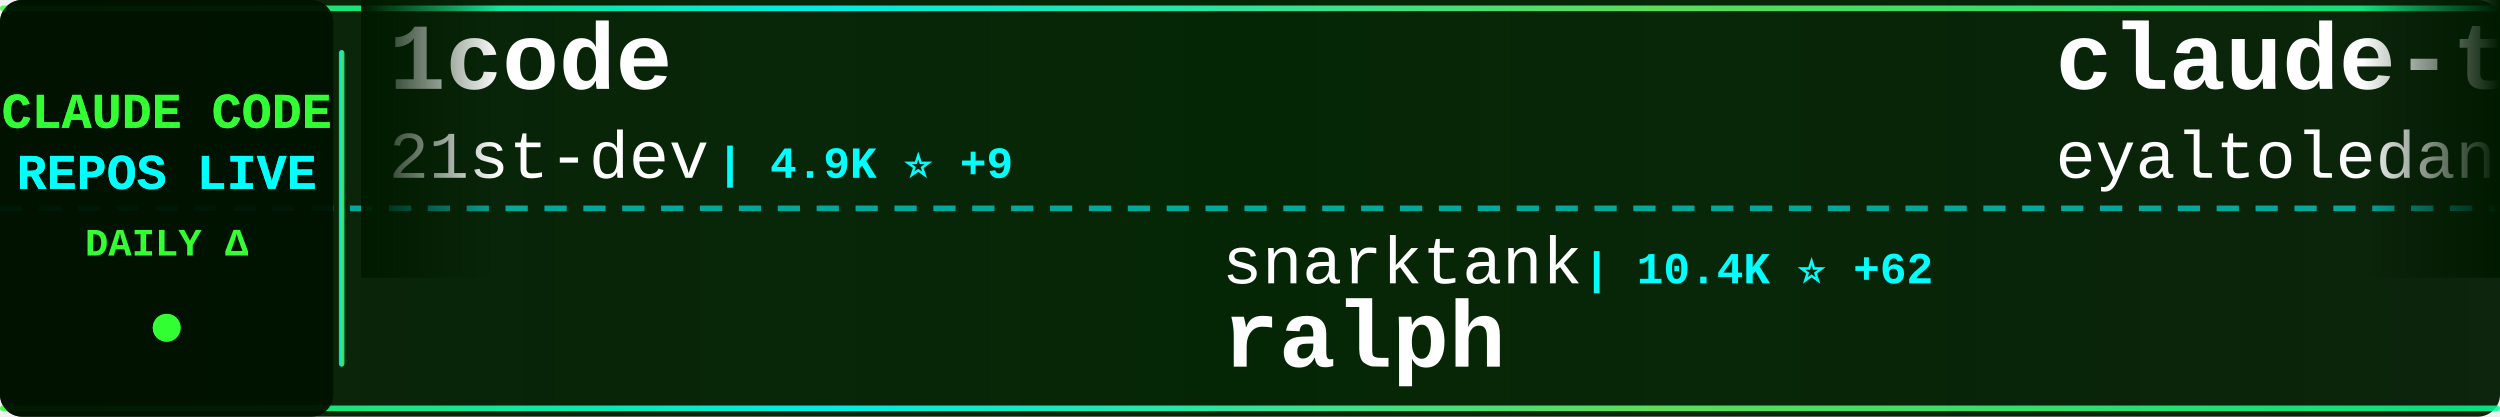
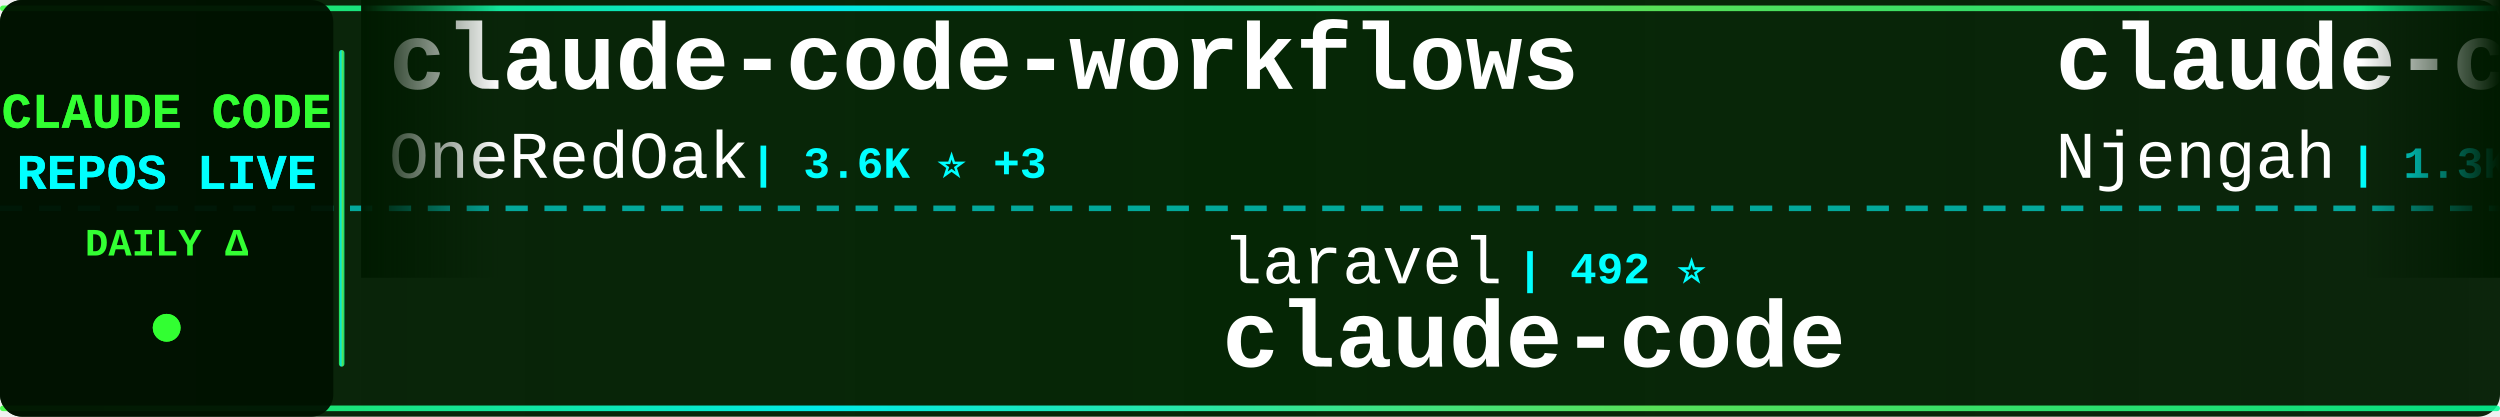
<svg xmlns="http://www.w3.org/2000/svg" width="900" height="150">
  <defs>
    <linearGradient id="tickerBg" x1="0%" y1="0%" x2="100%" y2="0%">
      <stop offset="0%" style="stop-color:#001a00;stop-opacity:0.95" />
      <stop offset="50%" style="stop-color:#002200;stop-opacity:0.98" />
      <stop offset="100%" style="stop-color:#001a00;stop-opacity:0.95" />
    </linearGradient>
    <linearGradient id="borderGrad" x1="0%" y1="0%" x2="100%" y2="0%">
      <stop offset="0%" style="stop-color:#33ff33;stop-opacity:0.85">
        <animate attributeName="stop-opacity" values="0.85;1;0.85" dur="2s" repeatCount="indefinite" />
      </stop>
      <stop offset="33%" style="stop-color:#00ffff;stop-opacity:0.9">
        <animate attributeName="stop-opacity" values="0.9;1;0.9" dur="2.2s" repeatCount="indefinite" />
      </stop>
      <stop offset="66%" style="stop-color:#66ff66;stop-opacity:0.85">
        <animate attributeName="stop-opacity" values="0.85;1;0.85" dur="1.8s" repeatCount="indefinite" />
      </stop>
      <stop offset="100%" style="stop-color:#00ff99;stop-opacity:0.85">
        <animate attributeName="stop-opacity" values="0.85;1;0.85" dur="2s" repeatCount="indefinite" />
      </stop>
    </linearGradient>
    <filter id="textGlow">
      <feGaussianBlur stdDeviation="0.1" result="coloredBlur" />
      <feMerge>
        <feMergeNode in="coloredBlur" />
        <feMergeNode in="SourceGraphic" />
      </feMerge>
    </filter>
    <filter id="metricGlow">
      <feGaussianBlur stdDeviation="0.2" result="coloredBlur" />
      <feMerge>
        <feMergeNode in="coloredBlur" />
        <feMergeNode in="SourceGraphic" />
      </feMerge>
    </filter>
    <linearGradient id="leftFade" x1="0%" y1="0%" x2="100%" y2="0%">
      <stop offset="0%" style="stop-color:#001a00;stop-opacity:1" />
      <stop offset="100%" style="stop-color:#001a00;stop-opacity:0" />
    </linearGradient>
    <linearGradient id="rightFade" x1="0%" y1="0%" x2="100%" y2="0%">
      <stop offset="0%" style="stop-color:#001a00;stop-opacity:0" />
      <stop offset="100%" style="stop-color:#001a00;stop-opacity:1" />
    </linearGradient>
  </defs>
  <rect width="900" height="150" fill="url(#tickerBg)" rx="8" />
  <rect x="0" y="2" width="900" height="2" fill="url(#borderGrad)" rx="1" />
  <rect x="0" y="146" width="900" height="2" fill="url(#borderGrad)" rx="1" />
  <line x1="0" y1="75" x2="900" y2="75" stroke="#00ffff" stroke-width="2" stroke-dasharray="8 6" opacity="0.6" />
  <rect x="0" y="0" width="120" height="150" fill="#001100" opacity="0.95" rx="8" />
  <text x="60" y="46" font-family="'Courier New', monospace" font-size="18" font-weight="bold" fill="#33ff33" text-anchor="middle" filter="url(#textGlow)">
    CLAUDE CODE
  </text>
  <text x="60" y="68" font-family="'Courier New', monospace" font-size="18" font-weight="bold" fill="#00ffff" text-anchor="middle" filter="url(#textGlow)">
    REPOS LIVE
  </text>
  <text x="60" y="92" font-family="'Courier New', monospace" font-size="14" font-weight="bold" fill="#33ff33" text-anchor="middle">
    DAILY Δ
  </text>
  <circle cx="60" cy="118" r="5" fill="#33ff33" filter="url(#metricGlow)">
    <animate attributeName="r" values="4;6;4" dur="1.5s" repeatCount="indefinite" />
    <animate attributeName="opacity" values="0.6;1;0.6" dur="1.5s" repeatCount="indefinite" />
  </circle>
  <rect x="122" y="18" width="2" height="114" fill="url(#borderGrad)" rx="1" />
  <clipPath id="tickerClip">
    <rect x="130" y="0" width="770" height="150" />
  </clipPath>
  <g clip-path="url(#tickerClip)">
    <g id="tickerItems">
      <animateTransform attributeName="transform" attributeType="XML" type="translate" from="0 0" to="-3000 0" dur="54s" repeatCount="indefinite" />
      <g transform="translate(0, 0)">
-         <text x="140" y="32" font-family="'Courier New', monospace" font-size="34" font-weight="bold" fill="#ffffff">1code</text>
-         <text x="140" y="64" font-family="'Courier New', monospace" font-size="24" font-weight="normal" fill="#ffffff" opacity="1.0">21st-dev</text>
-         <text x="258" y="64" font-family="'Courier New', monospace" font-size="16" font-weight="bold" fill="#00ffff"> | 4.9K ⭐ +9</text>
+         <text x="140" y="32" font-family="'Courier New', monospace" font-size="34" font-weight="bold" fill="#ffffff">claude-code-workflows</text>
+         <text x="140" y="64" font-family="'Courier New', monospace" font-size="24" font-weight="normal" fill="#ffffff" opacity="1.0">OneRedOak</text>
+         <text x="270" y="64" font-family="'Courier New', monospace" font-size="16" font-weight="bold" fill="#00ffff"> | 3.6K ⭐ +3</text>
      </g>
      <g transform="translate(300, 0)">
-         <text x="140" y="102" font-family="'Courier New', monospace" font-size="24" font-weight="normal" fill="#ffffff" opacity="1.0">snarktank</text>
-         <text x="270" y="102" font-family="'Courier New', monospace" font-size="16" font-weight="bold" fill="#00ffff"> | 10.4K ⭐ +62</text>
-         <text x="140" y="132" font-family="'Courier New', monospace" font-size="34" font-weight="bold" fill="#ffffff">ralph</text>
+         <text x="140" y="102" font-family="'Courier New', monospace" font-size="24" font-weight="normal" fill="#ffffff" opacity="1.0">laravel</text>
+         <text x="246" y="102" font-family="'Courier New', monospace" font-size="16" font-weight="bold" fill="#00ffff"> | 492 ⭐</text>
+         <text x="140" y="132" font-family="'Courier New', monospace" font-size="34" font-weight="bold" fill="#ffffff">claude-code</text>
      </g>
      <g transform="translate(600, 0)">
-         <text x="140" y="32" font-family="'Courier New', monospace" font-size="34" font-weight="bold" fill="#ffffff">claude-task-master</text>
-         <text x="140" y="64" font-family="'Courier New', monospace" font-size="24" font-weight="normal" fill="#ffffff" opacity="1.0">eyaltoledano</text>
-         <text x="306" y="64" font-family="'Courier New', monospace" font-size="16" font-weight="bold" fill="#00ffff"> | 25.5K ⭐ +23</text>
+         <text x="140" y="32" font-family="'Courier New', monospace" font-size="34" font-weight="bold" fill="#ffffff">claude-code-cheat-sheet</text>
+         <text x="140" y="64" font-family="'Courier New', monospace" font-size="24" font-weight="normal" fill="#ffffff" opacity="1.0">Njengah</text>
+         <text x="246" y="64" font-family="'Courier New', monospace" font-size="16" font-weight="bold" fill="#00ffff"> | 1.3K ⭐ +5</text>
      </g>
      <g transform="translate(900, 0)">
-         <text x="140" y="102" font-family="'Courier New', monospace" font-size="24" font-weight="normal" fill="#ffffff" opacity="1.0">peterkrueck</text>
-         <text x="294" y="102" font-family="'Courier New', monospace" font-size="16" font-weight="bold" fill="#00ffff"> | 1.3K ⭐ +1</text>
-         <text x="140" y="132" font-family="'Courier New', monospace" font-size="34" font-weight="bold" fill="#ffffff">Claude-Code-Development-...</text>
+         <text x="140" y="102" font-family="'Courier New', monospace" font-size="24" font-weight="normal" fill="#ffffff" opacity="1.0">carlvellotti</text>
+         <text x="306" y="102" font-family="'Courier New', monospace" font-size="16" font-weight="bold" fill="#00ffff"> | 1.3K ⭐ +12</text>
+         <text x="140" y="132" font-family="'Courier New', monospace" font-size="34" font-weight="bold" fill="#ffffff">claude-code-pm-course</text>
      </g>
      <g transform="translate(1200, 0)">
-         <text x="140" y="32" font-family="'Courier New', monospace" font-size="34" font-weight="bold" fill="#ffffff">claude-code-router</text>
-         <text x="140" y="64" font-family="'Courier New', monospace" font-size="24" font-weight="normal" fill="#ffffff" opacity="1.0">musistudio</text>
-         <text x="282" y="64" font-family="'Courier New', monospace" font-size="16" font-weight="bold" fill="#00ffff"> | 27.9K ⭐ +50</text>
+         <text x="140" y="32" font-family="'Courier New', monospace" font-size="34" font-weight="bold" fill="#ffffff">notebooklm-skill</text>
+         <text x="140" y="64" font-family="'Courier New', monospace" font-size="24" font-weight="normal" fill="#ffffff" opacity="1.0">PleasePrompto</text>
+         <text x="318" y="64" font-family="'Courier New', monospace" font-size="16" font-weight="bold" fill="#00ffff"> | 3.5K ⭐ +15</text>
      </g>
      <g transform="translate(1500, 0)">
-         <text x="140" y="102" font-family="'Courier New', monospace" font-size="24" font-weight="normal" fill="#ffffff" opacity="1.0">farion1231</text>
-         <text x="282" y="102" font-family="'Courier New', monospace" font-size="16" font-weight="bold" fill="#00ffff"> | 18.4K ⭐ +191</text>
-         <text x="140" y="132" font-family="'Courier New', monospace" font-size="34" font-weight="bold" fill="#ffffff">cc-switch</text>
+         <text x="140" y="102" font-family="'Courier New', monospace" font-size="24" font-weight="normal" fill="#ffffff" opacity="1.0">davila7</text>
+         <text x="246" y="102" font-family="'Courier New', monospace" font-size="16" font-weight="bold" fill="#00ffff"> | 20.5K ⭐ +218</text>
+         <text x="140" y="132" font-family="'Courier New', monospace" font-size="34" font-weight="bold" fill="#ffffff">claude-code-templates</text>
      </g>
      <g transform="translate(1800, 0)">
-         <text x="140" y="32" font-family="'Courier New', monospace" font-size="34" font-weight="bold" fill="#ffffff">claude-code-guide</text>
-         <text x="140" y="64" font-family="'Courier New', monospace" font-size="24" font-weight="normal" fill="#ffffff" opacity="1.0">zebbern</text>
-         <text x="246" y="64" font-family="'Courier New', monospace" font-size="16" font-weight="bold" fill="#00ffff"> | 3.4K ⭐ +7</text>
+         <text x="140" y="32" font-family="'Courier New', monospace" font-size="34" font-weight="bold" fill="#ffffff">Claude-Code-Remote</text>
+         <text x="140" y="64" font-family="'Courier New', monospace" font-size="24" font-weight="normal" fill="#ffffff" opacity="1.0">JessyTsui</text>
+         <text x="270" y="64" font-family="'Courier New', monospace" font-size="16" font-weight="bold" fill="#00ffff"> | 1.1K ⭐ +7</text>
      </g>
      <g transform="translate(2100, 0)">
-         <text x="140" y="102" font-family="'Courier New', monospace" font-size="24" font-weight="normal" fill="#ffffff" opacity="1.0">browser-use</text>
-         <text x="294" y="102" font-family="'Courier New', monospace" font-size="16" font-weight="bold" fill="#00ffff"> | 78.4K ⭐ +46</text>
-         <text x="140" y="132" font-family="'Courier New', monospace" font-size="34" font-weight="bold" fill="#ffffff">browser-use</text>
+         <text x="140" y="102" font-family="'Courier New', monospace" font-size="24" font-weight="normal" fill="#ffffff" opacity="1.0">andrepimenta</text>
+         <text x="306" y="102" font-family="'Courier New', monospace" font-size="16" font-weight="bold" fill="#00ffff"> | 991 ⭐</text>
+         <text x="140" y="132" font-family="'Courier New', monospace" font-size="34" font-weight="bold" fill="#ffffff">claude-code-chat</text>
      </g>
      <g transform="translate(2400, 0)">
-         <text x="140" y="32" font-family="'Courier New', monospace" font-size="34" font-weight="bold" fill="#ffffff">context7</text>
-         <text x="140" y="64" font-family="'Courier New', monospace" font-size="24" font-weight="normal" fill="#ffffff" opacity="1.0">upstash</text>
-         <text x="246" y="64" font-family="'Courier New', monospace" font-size="16" font-weight="bold" fill="#00ffff"> | 45.8K ⭐ +78</text>
+         <text x="140" y="32" font-family="'Courier New', monospace" font-size="34" font-weight="bold" fill="#ffffff">claude-code-best-practic...</text>
+         <text x="140" y="64" font-family="'Courier New', monospace" font-size="24" font-weight="normal" fill="#ffffff" opacity="1.0">shanraisshan</text>
+         <text x="306" y="64" font-family="'Courier New', monospace" font-size="16" font-weight="bold" fill="#00ffff"> | 2.7K ⭐ +31</text>
      </g>
      <g transform="translate(2700, 0)">
-         <text x="140" y="102" font-family="'Courier New', monospace" font-size="24" font-weight="normal" fill="#ffffff" opacity="1.0">kodu-ai</text>
-         <text x="246" y="102" font-family="'Courier New', monospace" font-size="16" font-weight="bold" fill="#00ffff"> | 5.3K ⭐</text>
-         <text x="140" y="132" font-family="'Courier New', monospace" font-size="34" font-weight="bold" fill="#ffffff">claude-coder</text>
+         <text x="140" y="102" font-family="'Courier New', monospace" font-size="24" font-weight="normal" fill="#ffffff" opacity="1.0">catlog22</text>
+         <text x="258" y="102" font-family="'Courier New', monospace" font-size="16" font-weight="bold" fill="#00ffff"> | 1.3K ⭐ +7</text>
+         <text x="140" y="132" font-family="'Courier New', monospace" font-size="34" font-weight="bold" fill="#ffffff">Claude-Code-Workflow</text>
      </g>
      <g transform="translate(3000, 0)">
-         <text x="140" y="32" font-family="'Courier New', monospace" font-size="34" font-weight="bold" fill="#ffffff">1code</text>
-         <text x="140" y="64" font-family="'Courier New', monospace" font-size="24" font-weight="normal" fill="#ffffff" opacity="1.0">21st-dev</text>
-         <text x="258" y="64" font-family="'Courier New', monospace" font-size="16" font-weight="bold" fill="#00ffff"> | 4.9K ⭐ +9</text>
+         <text x="140" y="32" font-family="'Courier New', monospace" font-size="34" font-weight="bold" fill="#ffffff">claude-code-workflows</text>
+         <text x="140" y="64" font-family="'Courier New', monospace" font-size="24" font-weight="normal" fill="#ffffff" opacity="1.0">OneRedOak</text>
+         <text x="270" y="64" font-family="'Courier New', monospace" font-size="16" font-weight="bold" fill="#00ffff"> | 3.6K ⭐ +3</text>
      </g>
      <g transform="translate(3300, 0)">
-         <text x="140" y="102" font-family="'Courier New', monospace" font-size="24" font-weight="normal" fill="#ffffff" opacity="1.0">snarktank</text>
-         <text x="270" y="102" font-family="'Courier New', monospace" font-size="16" font-weight="bold" fill="#00ffff"> | 10.4K ⭐ +62</text>
-         <text x="140" y="132" font-family="'Courier New', monospace" font-size="34" font-weight="bold" fill="#ffffff">ralph</text>
+         <text x="140" y="102" font-family="'Courier New', monospace" font-size="24" font-weight="normal" fill="#ffffff" opacity="1.0">laravel</text>
+         <text x="246" y="102" font-family="'Courier New', monospace" font-size="16" font-weight="bold" fill="#00ffff"> | 492 ⭐</text>
+         <text x="140" y="132" font-family="'Courier New', monospace" font-size="34" font-weight="bold" fill="#ffffff">claude-code</text>
      </g>
      <g transform="translate(3600, 0)">
-         <text x="140" y="32" font-family="'Courier New', monospace" font-size="34" font-weight="bold" fill="#ffffff">claude-task-master</text>
-         <text x="140" y="64" font-family="'Courier New', monospace" font-size="24" font-weight="normal" fill="#ffffff" opacity="1.0">eyaltoledano</text>
-         <text x="306" y="64" font-family="'Courier New', monospace" font-size="16" font-weight="bold" fill="#00ffff"> | 25.5K ⭐ +23</text>
+         <text x="140" y="32" font-family="'Courier New', monospace" font-size="34" font-weight="bold" fill="#ffffff">claude-code-cheat-sheet</text>
+         <text x="140" y="64" font-family="'Courier New', monospace" font-size="24" font-weight="normal" fill="#ffffff" opacity="1.0">Njengah</text>
+         <text x="246" y="64" font-family="'Courier New', monospace" font-size="16" font-weight="bold" fill="#00ffff"> | 1.3K ⭐ +5</text>
      </g>
      <g transform="translate(3900, 0)">
-         <text x="140" y="102" font-family="'Courier New', monospace" font-size="24" font-weight="normal" fill="#ffffff" opacity="1.0">peterkrueck</text>
-         <text x="294" y="102" font-family="'Courier New', monospace" font-size="16" font-weight="bold" fill="#00ffff"> | 1.3K ⭐ +1</text>
-         <text x="140" y="132" font-family="'Courier New', monospace" font-size="34" font-weight="bold" fill="#ffffff">Claude-Code-Development-...</text>
+         <text x="140" y="102" font-family="'Courier New', monospace" font-size="24" font-weight="normal" fill="#ffffff" opacity="1.0">carlvellotti</text>
+         <text x="306" y="102" font-family="'Courier New', monospace" font-size="16" font-weight="bold" fill="#00ffff"> | 1.3K ⭐ +12</text>
+         <text x="140" y="132" font-family="'Courier New', monospace" font-size="34" font-weight="bold" fill="#ffffff">claude-code-pm-course</text>
      </g>
    </g>
  </g>
  <rect x="130" y="0" width="50" height="100" fill="url(#leftFade)" />
  <rect x="850" y="0" width="50" height="100" fill="url(#rightFade)" />
</svg>
